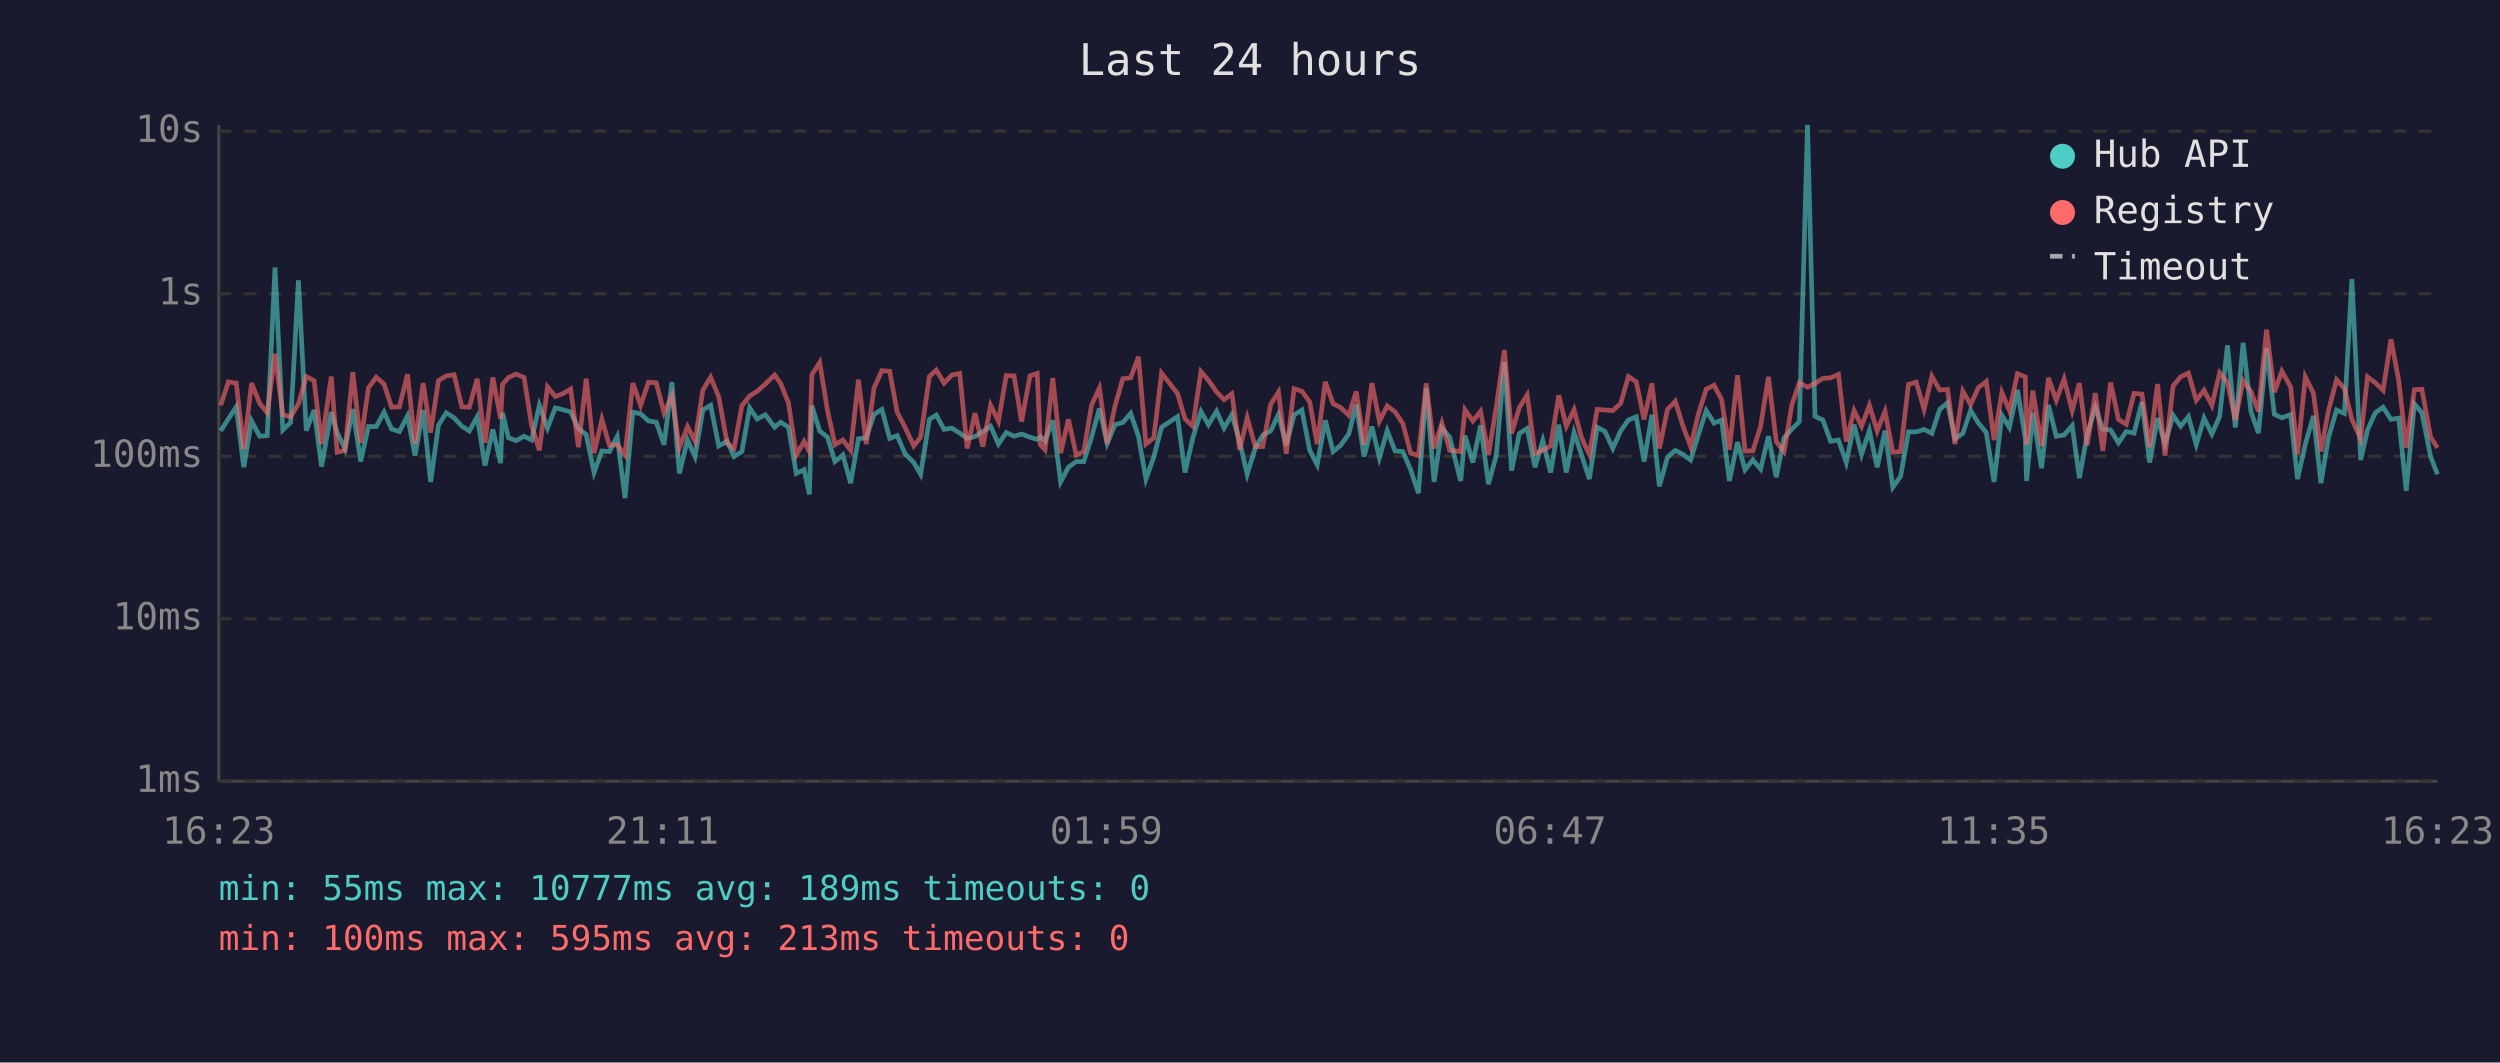
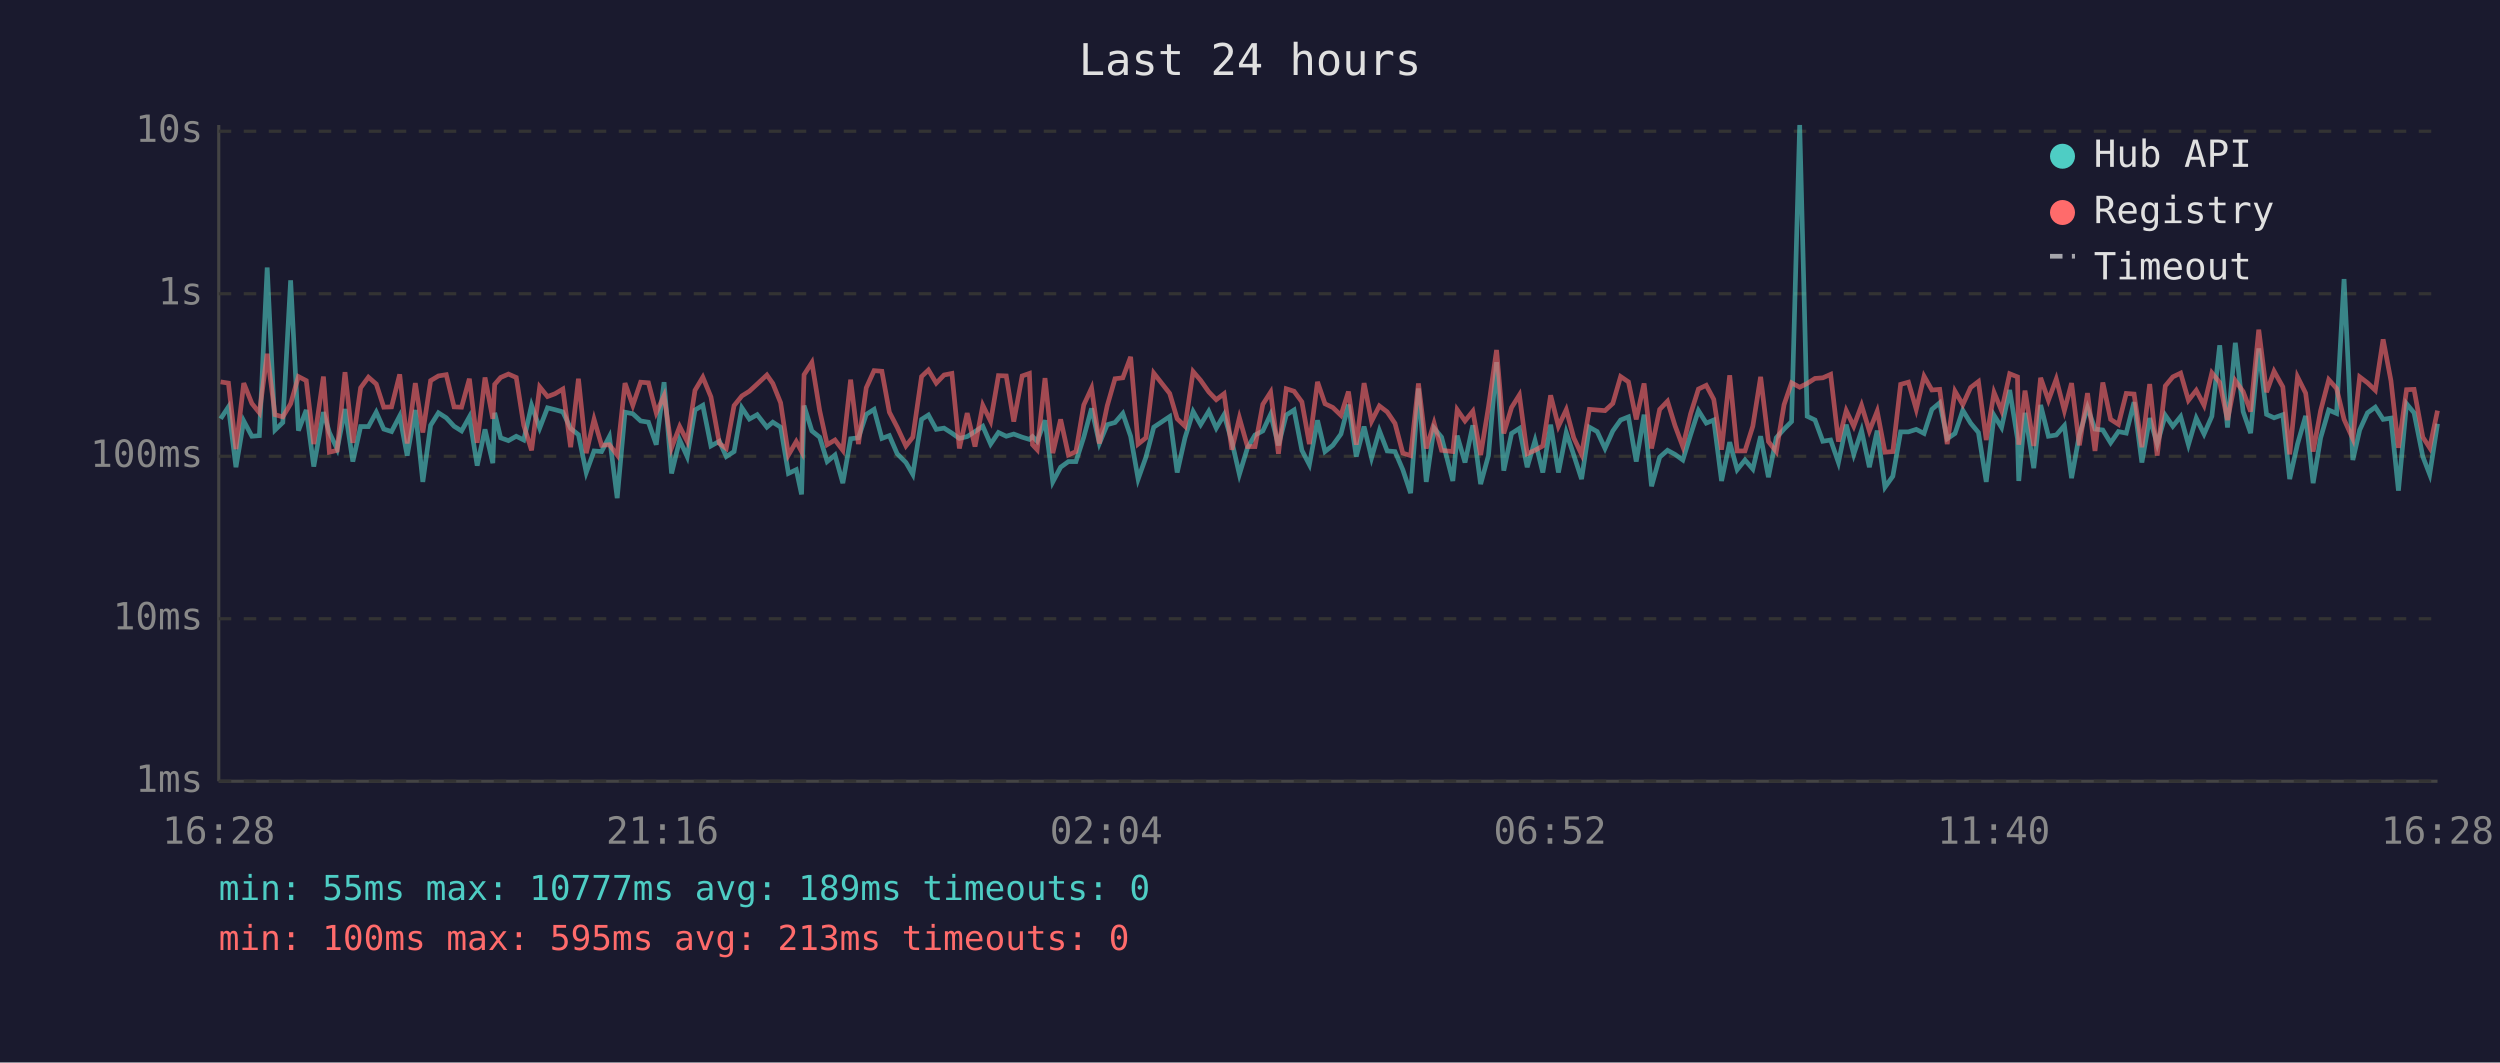
<svg xmlns="http://www.w3.org/2000/svg" viewBox="0 0 800 340" font-family="monospace" font-size="12">
  <rect width="800" height="340" fill="#1a1a2e" />
  <text x="400" y="24" fill="#e0e0e0" font-size="14" text-anchor="middle">Last 24 hours</text>
  <line x1="70" y1="40" x2="70" y2="250" stroke="#444" stroke-width="1" />
  <line x1="70" y1="250" x2="780" y2="250" stroke="#444" stroke-width="1" />
  <line x1="70" y1="250" x2="780" y2="250" stroke="#333" stroke-width="1" stroke-dasharray="4" />
  <text x="65" y="250" fill="#888" text-anchor="end" dominant-baseline="middle">1ms</text>
  <line x1="70" y1="198" x2="780" y2="198" stroke="#333" stroke-width="1" stroke-dasharray="4" />
  <text x="65" y="198" fill="#888" text-anchor="end" dominant-baseline="middle">10ms</text>
  <line x1="70" y1="146" x2="780" y2="146" stroke="#333" stroke-width="1" stroke-dasharray="4" />
  <text x="65" y="146" fill="#888" text-anchor="end" dominant-baseline="middle">100ms</text>
  <line x1="70" y1="94" x2="780" y2="94" stroke="#333" stroke-width="1" stroke-dasharray="4" />
  <text x="65" y="94" fill="#888" text-anchor="end" dominant-baseline="middle">1s</text>
  <line x1="70" y1="42" x2="780" y2="42" stroke="#333" stroke-width="1" stroke-dasharray="4" />
  <text x="65" y="42" fill="#888" text-anchor="end" dominant-baseline="middle">10s</text>
-   <text x="70" y="270" fill="#888" text-anchor="middle">16:23</text>
-   <text x="212" y="270" fill="#888" text-anchor="middle">21:11</text>
-   <text x="354" y="270" fill="#888" text-anchor="middle">01:59</text>
-   <text x="496" y="270" fill="#888" text-anchor="middle">06:47</text>
-   <text x="638" y="270" fill="#888" text-anchor="middle">11:35</text>
-   <text x="780" y="270" fill="#888" text-anchor="middle">16:23</text>
-   <polyline points="70.6,137.9 73.1,134.0 75.6,130.2 78.0,149.5 80.5,134.7 83.1,139.6 85.5,139.4 88.0,85.6 90.5,137.6 93.0,135.2 95.5,89.7 98.0,137.8 100.5,131.2 102.9,149.3 106.0,131.9 107.9,138.4 110.4,143.7 112.9,130.9 115.4,147.7 117.9,136.5 120.4,136.5 122.9,131.9 125.3,137.3 127.8,138.1 130.4,133.1 132.8,145.8 135.4,131.2 137.8,154.2 140.3,136.1 142.8,132.1 145.3,133.7 147.8,136.4 150.2,137.9 152.7,133.4 155.2,149.0 157.7,137.4 160.2,148.2 160.8,132.1 162.7,140.1 165.2,141.0 167.7,139.6 170.1,140.8 172.6,129.7 175.2,137.0 177.7,130.5 180.1,131.1 182.6,131.8 185.1,137.1 187.6,139.1 190.1,151.2 192.6,144.3 195.0,144.5 197.5,139.7 200.0,159.4 202.5,131.9 205.0,132.4 207.5,134.7 210.0,135.1 212.5,142.3 215.0,122.3 217.4,151.5 220.0,140.8 222.4,146.1 224.9,131.2 227.4,129.7 230.0,142.7 232.7,141.2 234.9,146.1 237.4,144.5 239.9,130.5 242.3,134.1 244.9,132.7 247.9,136.7 249.8,135.1 252.3,136.7 254.8,151.5 257.3,150.3 259.0,158.2 259.8,129.8 262.3,137.9 264.8,139.9 267.2,147.7 269.7,145.6 272.2,154.6 274.7,140.4 277.2,140.1 279.7,132.6 282.2,131.0 284.7,140.3 287.1,139.4 289.6,145.2 292.4,148.0 294.6,151.8 297.4,134.2 299.6,132.8 302.1,137.4 304.6,137.0 307.1,138.6 309.5,140.3 312.0,139.7 314.5,138.1 317.0,136.4 319.5,142.1 322.0,138.4 324.5,139.6 326.9,138.9 329.6,139.9 331.9,140.6 332.9,139.7 334.4,141.2 336.9,134.5 339.4,154.2 341.9,149.5 344.4,147.7 346.8,147.7 349.3,139.9 351.8,130.7 354.3,141.9 356.8,135.9 359.3,135.2 361.8,132.3 364.3,139.6 366.7,153.3 369.2,146.3 371.7,136.7 376.8,133.3 379.2,151.2 381.7,140.1 384.3,131.7 386.7,135.9 389.3,131.6 391.7,137.0 394.2,132.7 396.7,141.3 399.1,151.8 401.7,143.3 404.1,139.2 406.6,137.9 409.1,132.6 411.6,142.5 414.1,132.8 416.6,131.2 419.1,144.1 421.5,148.7 424.1,134.5 426.6,144.5 429.0,142.5 431.6,138.9 434.0,129.5 436.5,146.1 439.0,136.5 441.4,146.5 443.9,137.8 446.4,144.3 448.9,144.5 451.4,150.3 453.9,157.8 456.4,124.3 458.9,154.2 461.4,137.0 463.9,139.9 467.4,153.9 468.8,139.4 471.3,148.0 473.8,136.1 476.3,154.9 478.8,145.8 481.4,115.9 483.7,150.6 486.2,138.7 488.7,137.1 491.2,149.5 493.7,141.0 496.2,151.2 498.8,135.9 501.2,151.2 503.7,138.4 506.1,145.6 508.6,153.3 511.1,136.7 513.6,138.1 516.1,143.5 518.6,137.9 521.1,134.4 523.6,133.4 526.1,147.7 528.6,132.7 531.0,155.6 533.6,146.3 536.1,144.1 538.5,145.4 541.0,147.2 543.5,139.1 546.0,131.4 548.5,135.4 550.9,134.4 553.4,153.9 556.0,141.5 558.4,150.3 560.9,147.2 563.4,150.1 565.9,139.6 568.4,152.7 570.9,140.1 573.4,137.3 575.8,134.9 578.4,40.0 580.8,133.2 583.3,134.4 585.8,141.2 588.3,140.8 590.8,148.0 593.3,135.9 595.7,145.4 598.2,137.8 600.7,149.5 603.2,137.8 605.7,155.9 608.2,152.4 610.7,138.2 613.2,138.2 615.7,137.4 618.2,138.7 620.7,131.0 623.2,128.9 625.6,140.4 628.1,138.7 630.6,131.3 633.1,135.4 635.6,138.4 638.1,154.2 640.6,132.9 643.0,136.8 645.6,124.8 648.1,140.4 648.5,153.9 650.5,132.1 653.3,149.8 655.5,129.6 658.0,139.6 660.5,139.2 663.1,136.2 665.4,153.0 667.9,139.1 670.5,130.4 672.9,137.3 675.4,137.6 677.9,141.7 680.4,138.1 682.9,138.6 685.4,128.7 687.9,148.0 690.4,133.8 692.8,142.1 695.4,132.9 697.8,136.4 700.3,133.3 702.8,142.3 705.3,133.8 707.8,138.9 710.3,133.2 712.8,110.5 715.3,136.8 717.8,109.7 720.3,131.7 722.7,138.6 725.3,111.5 727.8,132.6 730.2,133.7 733.0,132.7 735.2,153.3 737.7,142.1 740.3,133.1 742.7,154.6 745.1,140.1 747.7,131.2 750.2,132.3 752.6,89.3 755.4,147.2 757.6,137.6 760.1,132.1 762.6,130.3 765.1,134.2 767.6,133.8 770.0,157.0 772.6,129.2 775.0,132.1 777.8,146.1 780.0,151.8" fill="none" stroke="#4ecdc4" stroke-width="1.5" opacity="0.6" />
-   <polyline points="70.6,129.7 73.1,122.2 75.6,122.6 78.0,143.7 80.5,122.6 83.1,129.1 85.5,132.1 88.0,113.2 90.5,132.7 93.0,133.4 95.5,129.2 98.0,120.5 100.5,121.8 102.9,142.1 106.0,120.5 107.9,144.7 110.4,144.1 112.9,119.1 115.4,141.7 117.9,124.1 120.4,120.7 122.9,122.9 125.3,130.3 127.8,130.2 130.4,119.8 132.8,141.9 135.4,122.6 137.8,138.4 140.3,121.8 142.8,120.3 145.3,119.9 147.8,130.2 150.2,130.3 152.7,121.2 155.2,141.7 157.7,120.8 160.2,134.0 160.8,123.0 162.7,120.8 165.2,119.7 167.7,120.8 170.1,136.1 172.6,144.1 175.2,123.8 177.7,126.9 180.1,126.0 182.6,124.5 185.1,143.1 187.6,121.2 190.1,145.0 192.6,134.2 195.0,142.5 197.5,142.3 200.0,145.6 202.5,122.6 205.0,129.7 207.5,122.3 210.0,122.5 212.5,132.1 215.0,126.6 217.4,143.3 220.0,136.5 222.4,141.2 224.9,124.9 227.4,120.7 230.0,127.0 232.7,141.9 234.9,143.5 237.4,129.8 239.9,126.7 242.3,125.2 244.9,122.9 247.9,120.0 249.8,122.7 252.3,128.9 254.8,145.6 257.3,141.3 259.0,144.5 259.8,119.9 262.3,116.0 264.8,131.4 267.2,142.3 269.7,140.8 272.2,144.1 274.7,121.5 277.2,142.1 279.7,124.1 282.2,118.6 284.7,118.8 287.1,131.9 289.6,136.7 292.4,142.7 294.6,139.9 297.4,120.5 299.6,118.4 302.1,122.6 304.6,120.0 307.1,119.5 309.5,143.5 312.0,132.2 314.5,142.9 317.0,129.7 319.5,134.8 322.0,120.2 324.5,120.3 326.9,134.9 329.6,120.3 331.9,119.5 332.9,142.3 334.4,143.9 336.9,121.0 339.4,145.0 341.9,134.2 344.4,145.6 346.8,144.5 349.3,129.6 351.8,124.2 354.3,141.9 356.8,129.9 359.3,121.2 361.8,120.9 364.3,114.2 366.7,142.1 369.2,140.1 371.7,119.4 376.8,125.9 379.2,134.0 381.7,136.4 384.3,118.9 386.7,121.7 389.3,125.4 391.7,127.9 394.2,126.0 396.7,143.9 399.1,133.7 401.7,142.9 404.1,142.9 406.6,129.4 409.1,125.5 411.6,145.2 414.1,124.4 416.6,125.2 419.1,128.6 421.5,142.1 424.1,122.2 426.6,129.2 429.0,130.4 431.6,132.9 434.0,125.3 436.5,142.3 439.0,122.6 441.4,134.8 443.9,129.9 446.4,131.8 448.9,135.5 451.4,145.0 453.9,145.8 456.4,122.7 458.9,143.5 461.4,135.4 463.9,144.1 467.4,144.5 468.8,131.1 471.3,134.7 473.8,131.6 476.3,145.6 478.8,130.3 481.4,112.0 483.7,138.7 486.2,130.4 488.7,126.4 491.2,145.2 493.7,144.1 496.2,142.7 498.8,126.5 501.2,136.4 503.7,131.1 506.1,140.1 508.6,145.4 511.1,131.0 513.6,131.2 516.1,131.4 518.6,129.1 521.1,120.5 523.6,122.2 526.1,134.2 528.6,122.7 531.0,143.5 533.6,131.0 536.1,128.4 538.5,136.2 541.0,142.9 543.5,132.4 546.0,124.5 548.5,123.3 550.9,127.8 553.4,143.9 556.0,120.1 558.4,144.3 560.9,144.3 563.4,136.4 565.9,120.6 568.4,141.3 570.9,144.5 573.4,129.5 575.8,122.5 578.4,123.9 580.8,122.7 583.3,121.1 585.8,120.9 588.3,119.8 590.8,141.3 593.3,131.4 595.7,136.4 598.2,129.7 600.7,137.9 603.2,131.6 605.7,144.7 608.2,144.5 610.7,123.0 613.2,122.3 615.7,131.0 618.2,120.4 620.7,124.8 623.2,124.6 625.6,142.1 628.1,125.2 630.6,129.5 633.1,124.0 635.6,122.1 638.1,140.8 640.6,125.6 643.0,131.4 645.6,119.6 648.1,120.6 648.5,142.3 650.5,125.0 653.3,142.7 655.5,120.9 658.0,128.1 660.5,121.3 663.1,131.4 665.4,122.6 667.9,142.5 670.5,125.8 672.9,144.3 675.4,122.4 677.9,134.2 680.4,135.8 682.9,125.9 685.4,126.1 687.9,143.1 690.4,122.9 692.8,145.8 695.4,123.5 697.8,120.6 700.3,119.4 702.8,128.1 705.3,124.9 707.8,129.7 710.3,119.3 712.8,122.4 715.3,134.4 717.8,121.8 720.3,125.3 722.7,131.7 725.3,105.5 727.8,125.5 730.2,118.8 733.0,123.8 735.2,145.4 737.7,120.6 740.3,125.8 742.7,144.5 745.1,131.4 747.7,121.5 750.2,124.3 752.6,134.2 755.4,140.4 757.6,120.6 760.1,122.5 762.6,124.9 765.1,108.6 767.6,121.8 770.0,143.3 772.6,124.7 775.0,124.6 777.8,139.9 780.0,143.3" fill="none" stroke="#ff6b6b" stroke-width="1.5" opacity="0.6" />
+   <text x="70" y="270" fill="#888" text-anchor="middle">16:28</text>
+   <text x="212" y="270" fill="#888" text-anchor="middle">21:16</text>
+   <text x="354" y="270" fill="#888" text-anchor="middle">02:04</text>
+   <text x="496" y="270" fill="#888" text-anchor="middle">06:52</text>
+   <text x="638" y="270" fill="#888" text-anchor="middle">11:40</text>
+   <text x="780" y="270" fill="#888" text-anchor="middle">16:28</text>
+   <polyline points="70.6,134.0 73.1,130.2 75.5,149.5 78.0,134.7 80.6,139.6 83.0,139.4 85.5,85.6 88.0,137.6 90.5,135.2 93.0,89.7 95.5,137.8 98.0,131.2 100.4,149.3 103.5,131.9 105.4,138.4 107.9,143.7 110.4,130.9 112.9,147.7 115.4,136.5 117.9,136.5 120.4,131.9 122.8,137.3 125.3,138.1 127.9,133.1 130.3,145.8 132.9,131.2 135.3,154.2 137.8,136.1 140.3,132.1 142.8,133.7 145.3,136.4 147.7,137.9 150.2,133.4 152.7,149.0 155.2,137.4 157.7,148.2 158.3,132.1 160.2,140.1 162.7,141.0 165.2,139.6 167.6,140.8 170.1,129.7 172.7,137.0 175.2,130.5 177.6,131.1 180.1,131.8 182.6,137.1 185.1,139.1 187.6,151.2 190.1,144.3 192.5,144.5 195.0,139.7 197.5,159.4 200.0,131.9 202.5,132.4 205.0,134.7 207.5,135.1 210.0,142.3 212.5,122.3 214.9,151.5 217.5,140.8 219.9,146.1 222.4,131.2 224.9,129.7 227.5,142.7 230.2,141.2 232.4,146.1 234.9,144.5 237.4,130.5 239.8,134.1 242.3,132.7 245.4,136.7 247.3,135.1 249.8,136.7 252.3,151.5 254.8,150.3 256.5,158.2 257.3,129.8 259.8,137.9 262.3,139.9 264.7,147.7 267.2,145.6 269.7,154.6 272.2,140.4 274.7,140.1 277.2,132.6 279.7,131.0 282.2,140.3 284.6,139.4 287.1,145.2 289.9,148.0 292.1,151.8 294.9,134.2 297.1,132.8 299.6,137.4 302.1,137.0 304.6,138.6 307.0,140.3 309.5,139.7 312.0,138.1 314.5,136.4 317.0,142.1 319.5,138.4 322.0,139.6 324.4,138.9 327.1,139.9 329.4,140.6 330.4,139.7 331.9,141.2 334.4,134.5 336.9,154.2 339.4,149.5 341.9,147.7 344.3,147.7 346.8,139.9 349.3,130.7 351.8,141.9 354.3,135.9 356.8,135.2 359.3,132.3 361.8,139.6 364.2,153.3 366.7,146.3 369.2,136.7 374.3,133.3 376.7,151.2 379.2,140.1 381.8,131.7 384.2,135.9 386.8,131.6 389.2,137.0 391.7,132.7 394.2,141.3 396.6,151.8 399.2,143.3 401.6,139.2 404.1,137.9 406.6,132.6 409.1,142.5 411.6,132.8 414.1,131.2 416.6,144.1 419.0,148.7 421.6,134.5 424.0,144.5 426.5,142.5 429.1,138.9 431.5,129.5 434.0,146.1 436.5,136.5 438.9,146.5 441.4,137.8 443.9,144.3 446.4,144.5 448.9,150.3 451.4,157.8 453.9,124.3 456.4,154.2 458.9,137.0 461.3,139.9 464.9,153.9 466.3,139.4 468.8,148.0 471.3,136.1 473.8,154.9 476.3,145.8 478.9,115.9 481.2,150.6 483.7,138.7 486.2,137.1 488.7,149.5 491.2,141.0 493.7,151.2 496.2,135.9 498.7,151.2 501.2,138.4 503.6,145.6 506.1,153.3 508.6,136.7 511.1,138.1 513.6,143.5 516.1,137.9 518.6,134.4 521.1,133.4 523.6,147.7 526.1,132.7 528.5,155.6 531.1,146.3 533.6,144.1 536.0,145.4 538.5,147.2 541.0,139.1 543.5,131.4 546.0,135.4 548.4,134.4 550.9,153.9 553.5,141.5 555.9,150.3 558.4,147.2 560.9,150.1 563.4,139.6 565.9,152.7 568.4,140.1 570.9,137.3 573.3,134.9 575.9,40.0 578.3,133.2 580.8,134.4 583.3,141.2 585.8,140.8 588.3,148.0 590.8,135.9 593.2,145.4 595.7,137.8 598.2,149.5 600.7,137.8 603.2,155.9 605.7,152.4 608.2,138.2 610.7,138.2 613.2,137.4 615.7,138.7 618.2,131.0 620.7,128.9 623.1,140.4 625.6,138.7 628.1,131.3 630.6,135.4 633.1,138.4 635.6,154.2 638.1,132.9 640.5,136.8 643.1,124.8 645.6,140.4 646.0,153.9 648.0,132.1 650.8,149.8 653.0,129.6 655.5,139.6 658.0,139.2 660.6,136.2 662.9,153.0 665.4,139.1 668.0,130.4 670.4,137.3 672.9,137.6 675.4,141.7 677.9,138.1 680.4,138.6 682.9,128.7 685.4,148.0 687.9,133.8 690.3,142.1 692.9,132.9 695.3,136.4 697.8,133.3 700.3,142.3 702.8,133.8 705.3,138.9 707.8,133.2 710.3,110.5 712.8,136.8 715.3,109.7 717.8,131.7 720.2,138.6 722.8,111.5 725.3,132.6 727.7,133.7 730.5,132.7 732.7,153.3 735.2,142.1 737.8,133.1 740.2,154.6 742.6,140.1 745.2,131.2 747.7,132.3 750.1,89.3 752.9,147.2 755.1,137.6 757.6,132.1 760.1,130.3 762.6,134.2 765.1,133.8 767.5,157.0 770.1,129.2 772.5,132.1 775.3,146.1 777.5,151.8 780.0,135.6" fill="none" stroke="#4ecdc4" stroke-width="1.5" opacity="0.6" />
+   <polyline points="70.6,122.2 73.1,122.6 75.5,143.7 78.0,122.6 80.6,129.1 83.0,132.1 85.5,113.2 88.0,132.7 90.5,133.4 93.0,129.2 95.5,120.5 98.0,121.8 100.4,142.1 103.5,120.5 105.4,144.7 107.9,144.1 110.4,119.1 112.9,141.7 115.4,124.1 117.9,120.7 120.4,122.9 122.8,130.3 125.3,130.2 127.9,119.8 130.3,141.9 132.9,122.6 135.3,138.4 137.8,121.8 140.3,120.3 142.8,119.9 145.3,130.2 147.7,130.3 150.2,121.2 152.7,141.7 155.2,120.8 157.7,134.0 158.3,123.0 160.2,120.8 162.7,119.7 165.2,120.8 167.6,136.1 170.1,144.1 172.7,123.8 175.2,126.9 177.6,126.0 180.1,124.5 182.6,143.1 185.1,121.2 187.6,145.0 190.1,134.2 192.5,142.5 195.0,142.3 197.5,145.6 200.0,122.6 202.5,129.7 205.0,122.3 207.5,122.5 210.0,132.1 212.5,126.6 214.9,143.3 217.5,136.5 219.9,141.2 222.4,124.9 224.9,120.7 227.5,127.0 230.2,141.9 232.4,143.5 234.9,129.8 237.4,126.7 239.8,125.2 242.3,122.9 245.4,120.0 247.3,122.7 249.8,128.9 252.3,145.6 254.8,141.3 256.5,144.5 257.3,119.9 259.8,116.0 262.3,131.4 264.7,142.3 267.2,140.8 269.7,144.1 272.2,121.5 274.7,142.1 277.2,124.1 279.7,118.6 282.2,118.8 284.6,131.9 287.1,136.7 289.9,142.7 292.1,139.9 294.9,120.5 297.1,118.4 299.6,122.6 302.1,120.0 304.6,119.5 307.0,143.5 309.5,132.2 312.0,142.9 314.5,129.7 317.0,134.8 319.5,120.2 322.0,120.3 324.4,134.9 327.1,120.3 329.4,119.5 330.4,142.3 331.9,143.9 334.4,121.0 336.9,145.0 339.4,134.2 341.9,145.6 344.3,144.5 346.8,129.6 349.3,124.2 351.8,141.9 354.3,129.9 356.8,121.2 359.3,120.9 361.8,114.2 364.2,142.1 366.7,140.1 369.2,119.4 374.3,125.9 376.7,134.0 379.2,136.4 381.8,118.9 384.2,121.7 386.8,125.4 389.2,127.9 391.7,126.0 394.2,143.9 396.6,133.7 399.2,142.9 401.6,142.9 404.1,129.4 406.6,125.5 409.1,145.2 411.6,124.4 414.1,125.2 416.6,128.6 419.0,142.1 421.6,122.2 424.0,129.2 426.5,130.4 429.1,132.9 431.5,125.3 434.0,142.3 436.5,122.6 438.9,134.8 441.4,129.9 443.9,131.8 446.4,135.5 448.9,145.0 451.4,145.8 453.9,122.7 456.4,143.5 458.9,135.4 461.3,144.1 464.9,144.5 466.3,131.1 468.8,134.7 471.3,131.6 473.8,145.6 476.3,130.3 478.9,112.0 481.2,138.7 483.7,130.4 486.2,126.4 488.7,145.2 491.2,144.1 493.7,142.7 496.2,126.5 498.7,136.4 501.2,131.1 503.6,140.1 506.1,145.4 508.6,131.0 511.1,131.2 513.6,131.4 516.1,129.1 518.6,120.5 521.1,122.2 523.6,134.2 526.1,122.7 528.5,143.5 531.1,131.0 533.6,128.4 536.0,136.2 538.5,142.9 541.0,132.4 543.5,124.5 546.0,123.3 548.4,127.8 550.9,143.9 553.5,120.1 555.9,144.3 558.4,144.3 560.9,136.4 563.4,120.6 565.9,141.3 568.4,144.5 570.9,129.5 573.3,122.5 575.9,123.9 578.3,122.7 580.8,121.1 583.3,120.9 585.8,119.8 588.3,141.3 590.8,131.4 593.2,136.4 595.7,129.7 598.2,137.9 600.7,131.6 603.2,144.7 605.7,144.5 608.2,123.0 610.7,122.3 613.2,131.0 615.7,120.4 618.2,124.8 620.7,124.6 623.1,142.1 625.6,125.2 628.1,129.5 630.6,124.0 633.1,122.1 635.6,140.8 638.1,125.6 640.5,131.4 643.1,119.6 645.6,120.6 646.0,142.3 648.0,125.0 650.8,142.7 653.0,120.9 655.5,128.1 658.0,121.3 660.6,131.4 662.9,122.6 665.4,142.5 668.0,125.8 670.4,144.3 672.9,122.4 675.4,134.2 677.9,135.8 680.4,125.9 682.9,126.1 685.4,143.1 687.9,122.9 690.3,145.8 692.9,123.5 695.3,120.6 697.8,119.4 700.3,128.1 702.8,124.9 705.3,129.7 707.8,119.3 710.3,122.4 712.8,134.4 715.3,121.8 717.8,125.3 720.2,131.7 722.8,105.5 725.3,125.5 727.7,118.8 730.5,123.8 732.7,145.4 735.2,120.6 737.8,125.8 740.2,144.5 742.6,131.4 745.2,121.5 747.7,124.3 750.1,134.2 752.9,140.4 755.1,120.6 757.6,122.5 760.1,124.9 762.6,108.6 765.1,121.8 767.5,143.3 770.1,124.7 772.5,124.6 775.3,139.9 777.5,143.3 780.0,131.4" fill="none" stroke="#ff6b6b" stroke-width="1.5" opacity="0.6" />
  <circle cx="660" cy="50" r="4" fill="#4ecdc4" />
  <text x="670" y="50" fill="#e0e0e0" dominant-baseline="middle">Hub API</text>
  <circle cx="660" cy="68" r="4" fill="#ff6b6b" />
  <text x="670" y="68" fill="#e0e0e0" dominant-baseline="middle">Registry</text>
  <line x1="656" y1="82" x2="664" y2="82" stroke="#e0e0e0" stroke-width="1.5" stroke-dasharray="4,3" opacity="0.7" />
  <text x="670" y="86" fill="#e0e0e0" dominant-baseline="middle">Timeout</text>
  <text x="70" y="288" fill="#4ecdc4" font-size="11">min: 55ms  max: 10777ms  avg: 189ms  timeouts: 0</text>
  <text x="70" y="304" fill="#ff6b6b" font-size="11">min: 100ms  max: 595ms  avg: 213ms  timeouts: 0</text>
</svg>
